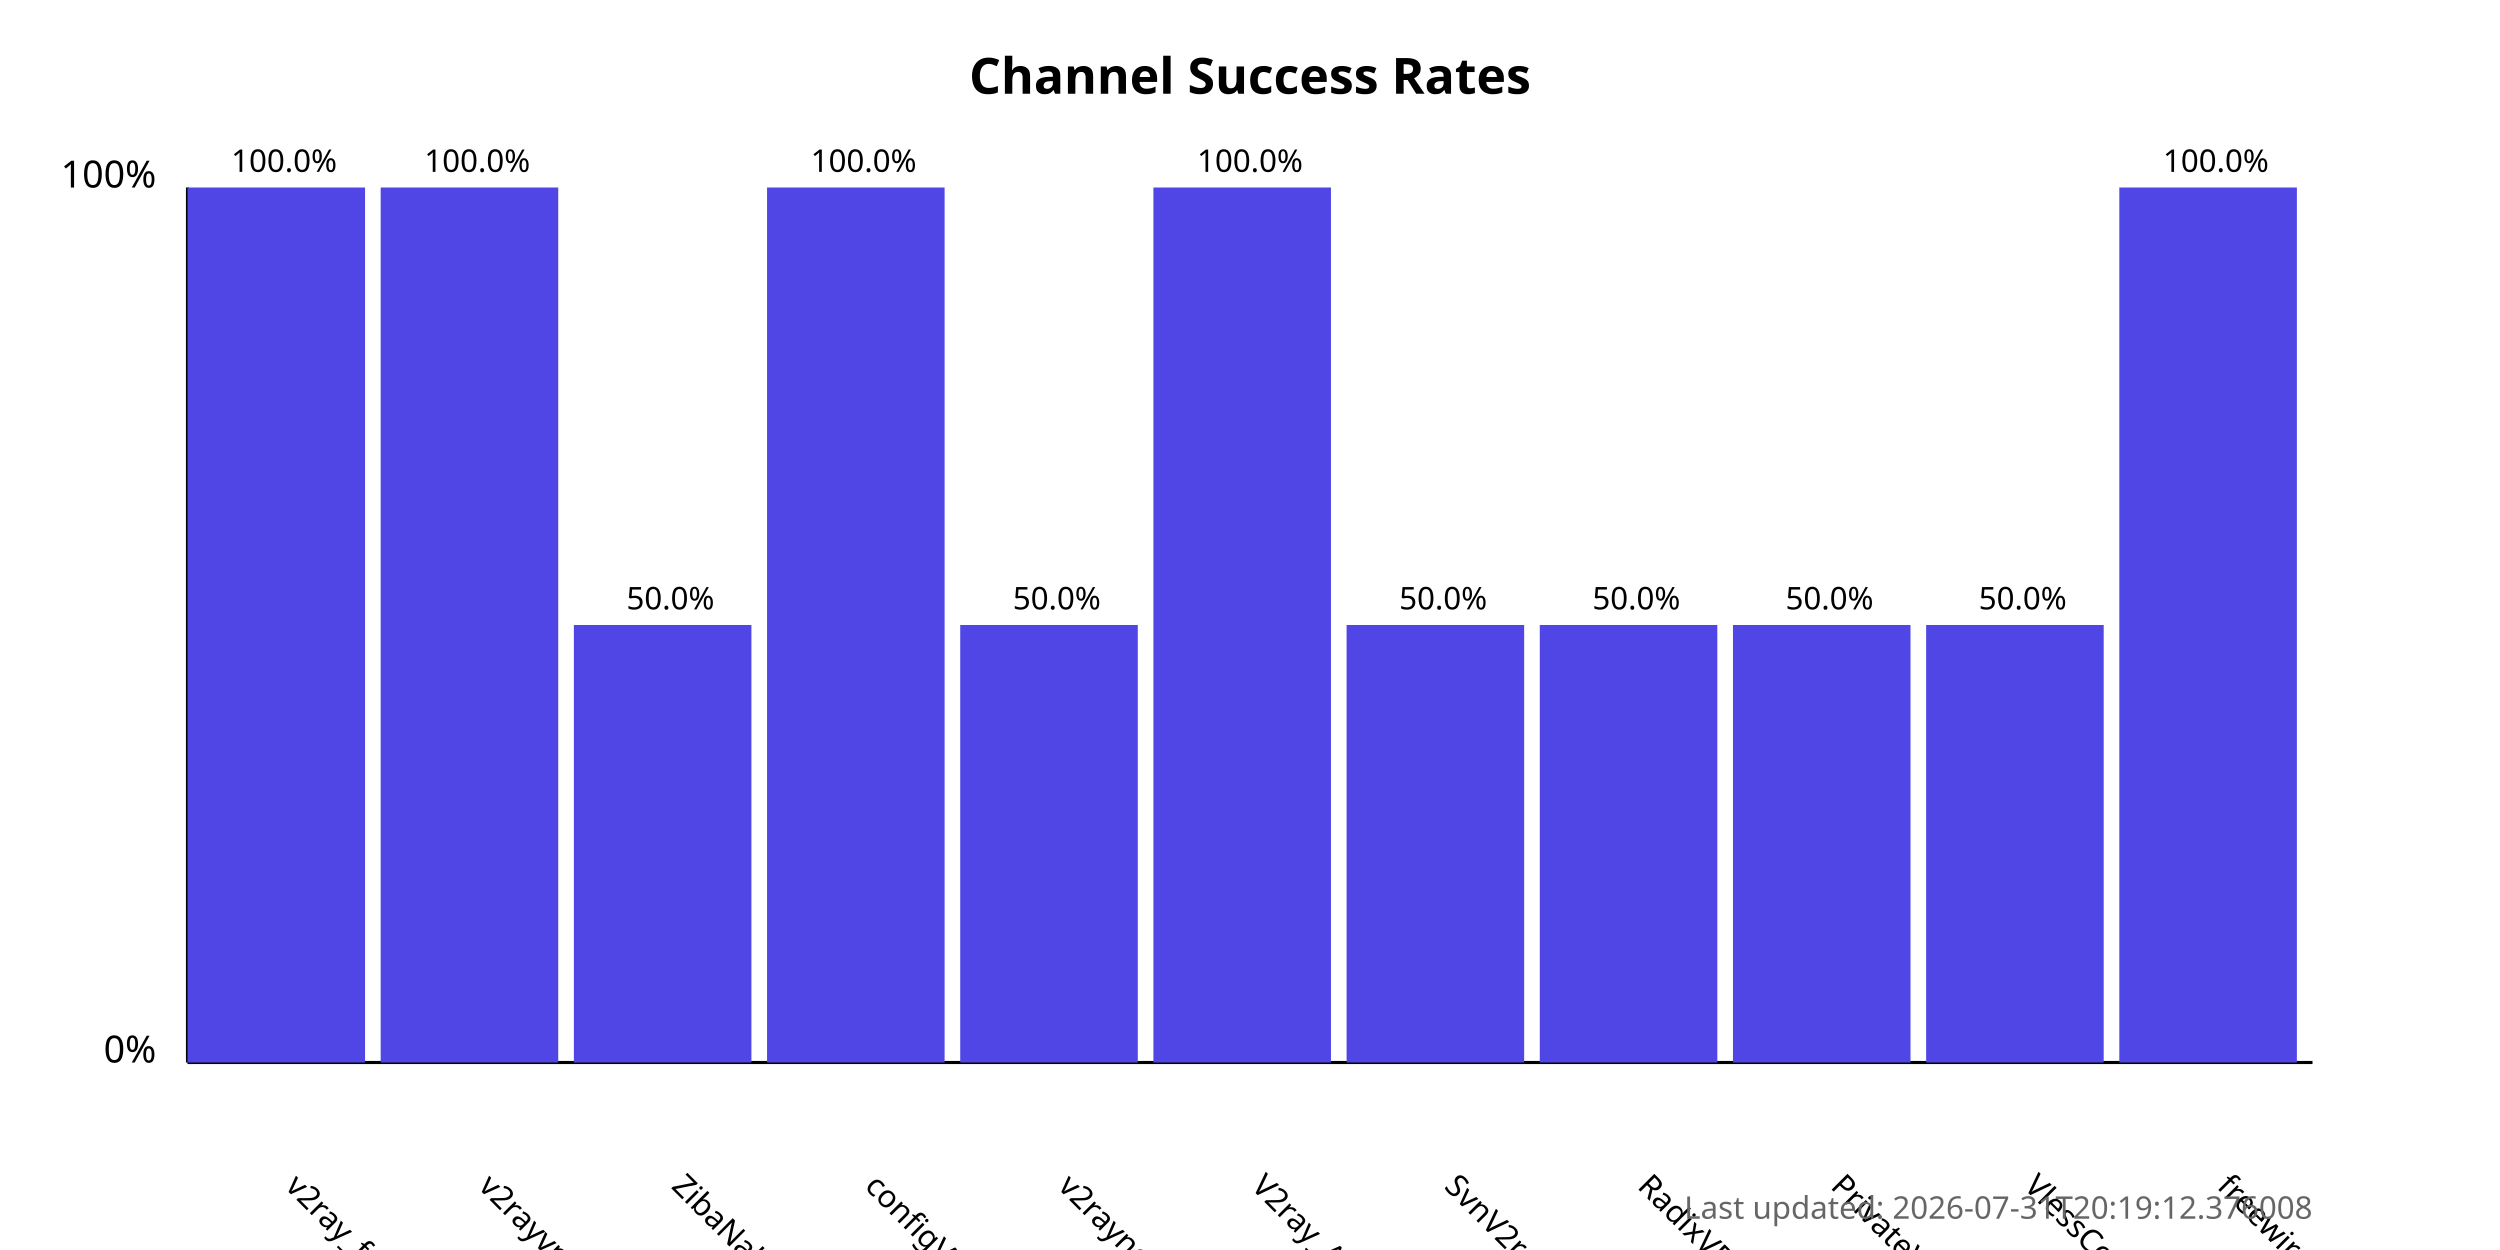
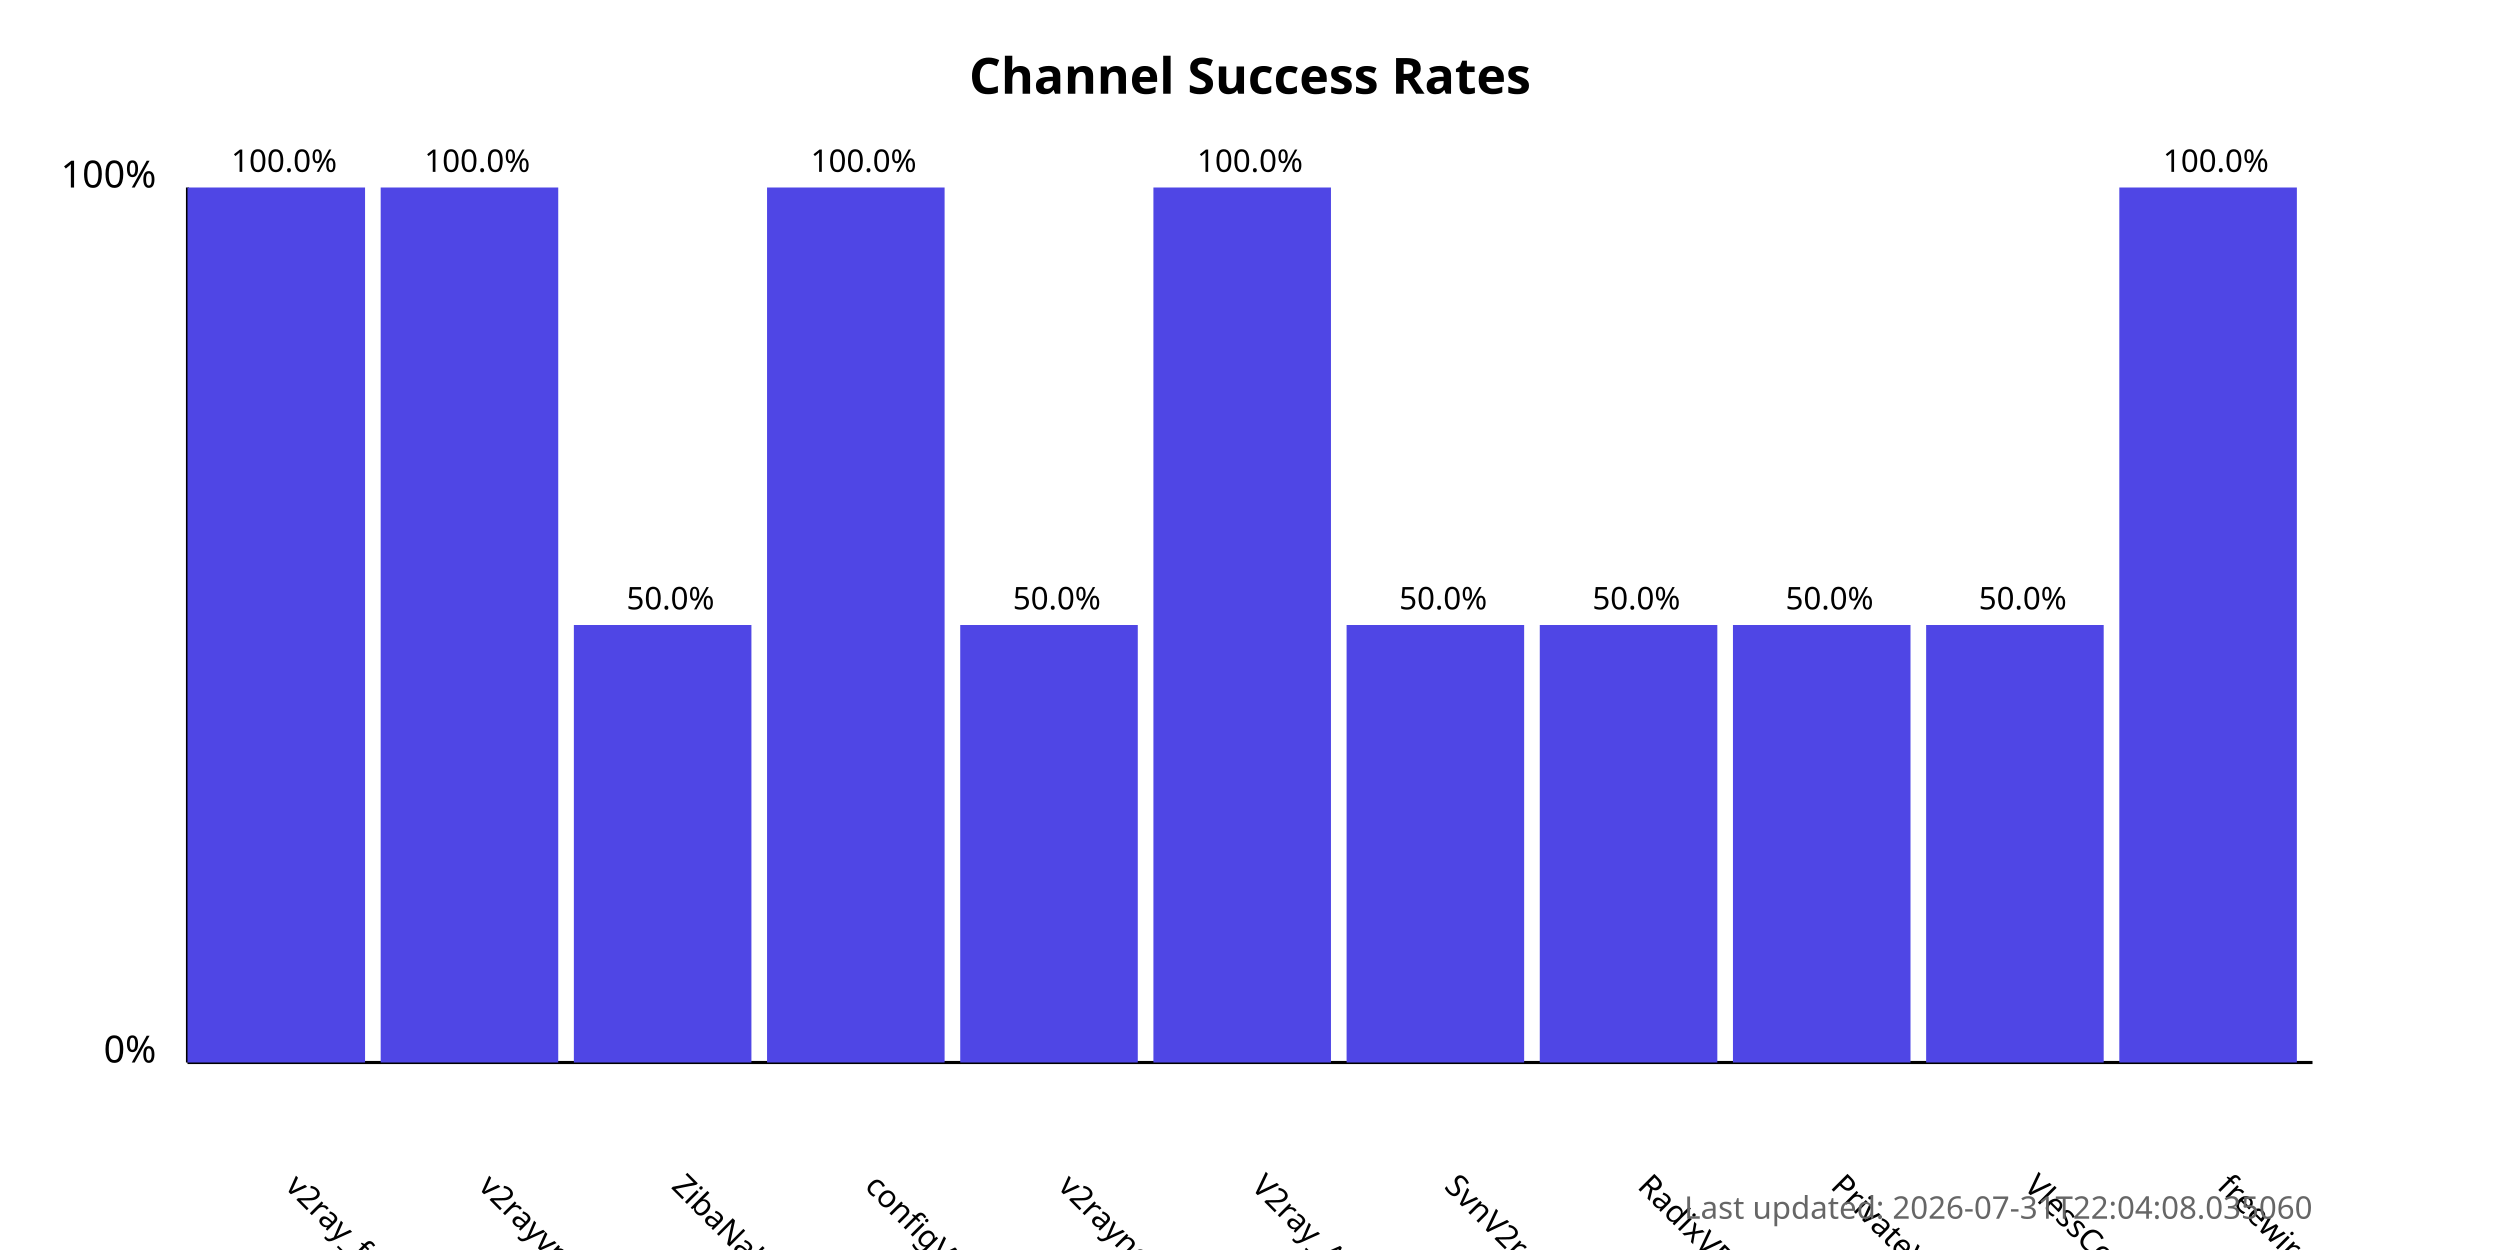
<svg xmlns="http://www.w3.org/2000/svg" width="800" height="400">
  <style>
            .chart-title { font: bold 16px sans-serif; }
            .axis-label { font: 12px sans-serif; }
            .tick-label { font: 10px sans-serif; }
            .bar { fill: #4f46e5; }
            .bar:hover { fill: #6366f1; }
            .timestamp { font: 10px sans-serif; fill: #666; }
        </style>
  <text x="400.0" y="30" text-anchor="middle" class="chart-title">
            Channel Success Rates
        </text>
  <line x1="60" y1="340" x2="60" y2="60" stroke="black" stroke-width="1" />
  <line x1="60" y1="340" x2="740" y2="340" stroke="black" stroke-width="1" />
  <text x="50" y="340" text-anchor="end" class="axis-label">0%</text>
  <text x="50" y="60" text-anchor="end" class="axis-label">100%</text>
  <g>
    <rect x="60" y="60.0" width="56.818" height="280.0" class="bar" />
    <text x="90.909" y="380" transform="rotate(45, 90.90909, 380)" text-anchor="start" class="tick-label">
                v2ray_free_conf
            </text>
    <text x="90.909" y="55.0" text-anchor="middle" class="tick-label">
                100.0%
            </text>
  </g>
  <g>
    <rect x="121.818" y="60.0" width="56.818" height="280.0" class="bar" />
    <text x="152.727" y="380" transform="rotate(45, 152.7273, 380)" text-anchor="start" class="tick-label">
                v2rayvpno
            </text>
    <text x="152.727" y="55.0" text-anchor="middle" class="tick-label">
                100.0%
            </text>
  </g>
  <g>
    <rect x="183.636" y="200.0" width="56.818" height="140.0" class="bar" />
    <text x="214.545" y="380" transform="rotate(45, 214.5455, 380)" text-anchor="start" class="tick-label">
                ZibaNabz
            </text>
    <text x="214.545" y="195.0" text-anchor="middle" class="tick-label">
                50.0%
            </text>
  </g>
  <g>
    <rect x="245.455" y="60.0" width="56.818" height="280.0" class="bar" />
    <text x="276.364" y="380" transform="rotate(45, 276.3636, 380)" text-anchor="start" class="tick-label">
                configV2rayForFree
            </text>
    <text x="276.364" y="55.0" text-anchor="middle" class="tick-label">
                100.0%
            </text>
  </g>
  <g>
    <rect x="307.273" y="200.0" width="56.818" height="140.0" class="bar" />
    <text x="338.182" y="380" transform="rotate(45, 338.1818, 380)" text-anchor="start" class="tick-label">
                v2rayngvpn
            </text>
    <text x="338.182" y="195.0" text-anchor="middle" class="tick-label">
                50.0%
            </text>
  </g>
  <g>
    <rect x="369.091" y="60.0" width="56.818" height="280.0" class="bar" />
    <text x="400.0" y="380" transform="rotate(45, 400.0, 380)" text-anchor="start" class="tick-label">
                V2ray_Alpha
            </text>
    <text x="400.0" y="55.0" text-anchor="middle" class="tick-label">
                100.0%
            </text>
  </g>
  <g>
    <rect x="430.909" y="200.0" width="56.818" height="140.0" class="bar" />
    <text x="461.818" y="380" transform="rotate(45, 461.8182, 380)" text-anchor="start" class="tick-label">
                SvnV2ray
            </text>
    <text x="461.818" y="195.0" text-anchor="middle" class="tick-label">
                50.0%
            </text>
  </g>
  <g>
    <rect x="492.727" y="200.0" width="56.818" height="140.0" class="bar" />
    <text x="523.636" y="380" transform="rotate(45, 523.6364, 380)" text-anchor="start" class="tick-label">
                RadixVPN
            </text>
    <text x="523.636" y="195.0" text-anchor="middle" class="tick-label">
                50.0%
            </text>
  </g>
  <g>
    <rect x="554.545" y="200.0" width="56.818" height="140.0" class="bar" />
    <text x="585.455" y="380" transform="rotate(45, 585.4545, 380)" text-anchor="start" class="tick-label">
                PrivateVPNs
            </text>
    <text x="585.455" y="195.0" text-anchor="middle" class="tick-label">
                50.0%
            </text>
  </g>
  <g>
    <rect x="616.364" y="200.0" width="56.818" height="140.0" class="bar" />
    <text x="647.273" y="380" transform="rotate(45, 647.2727, 380)" text-anchor="start" class="tick-label">
                VlessConfig
            </text>
    <text x="647.273" y="195.0" text-anchor="middle" class="tick-label">
                50.0%
            </text>
  </g>
  <g>
    <rect x="678.182" y="60.0" width="56.818" height="280.0" class="bar" />
    <text x="709.091" y="380" transform="rotate(45, 709.0909, 380)" text-anchor="start" class="tick-label">
                freewireguard
            </text>
    <text x="709.091" y="55.0" text-anchor="middle" class="tick-label">
                100.0%
            </text>
  </g>
  <text x="740" y="390" text-anchor="end" class="timestamp">
-             Last updated: 2026-07-31T20:19:12.376008
+             Last updated: 2026-07-31T22:04:08.035060
        </text>
</svg>
